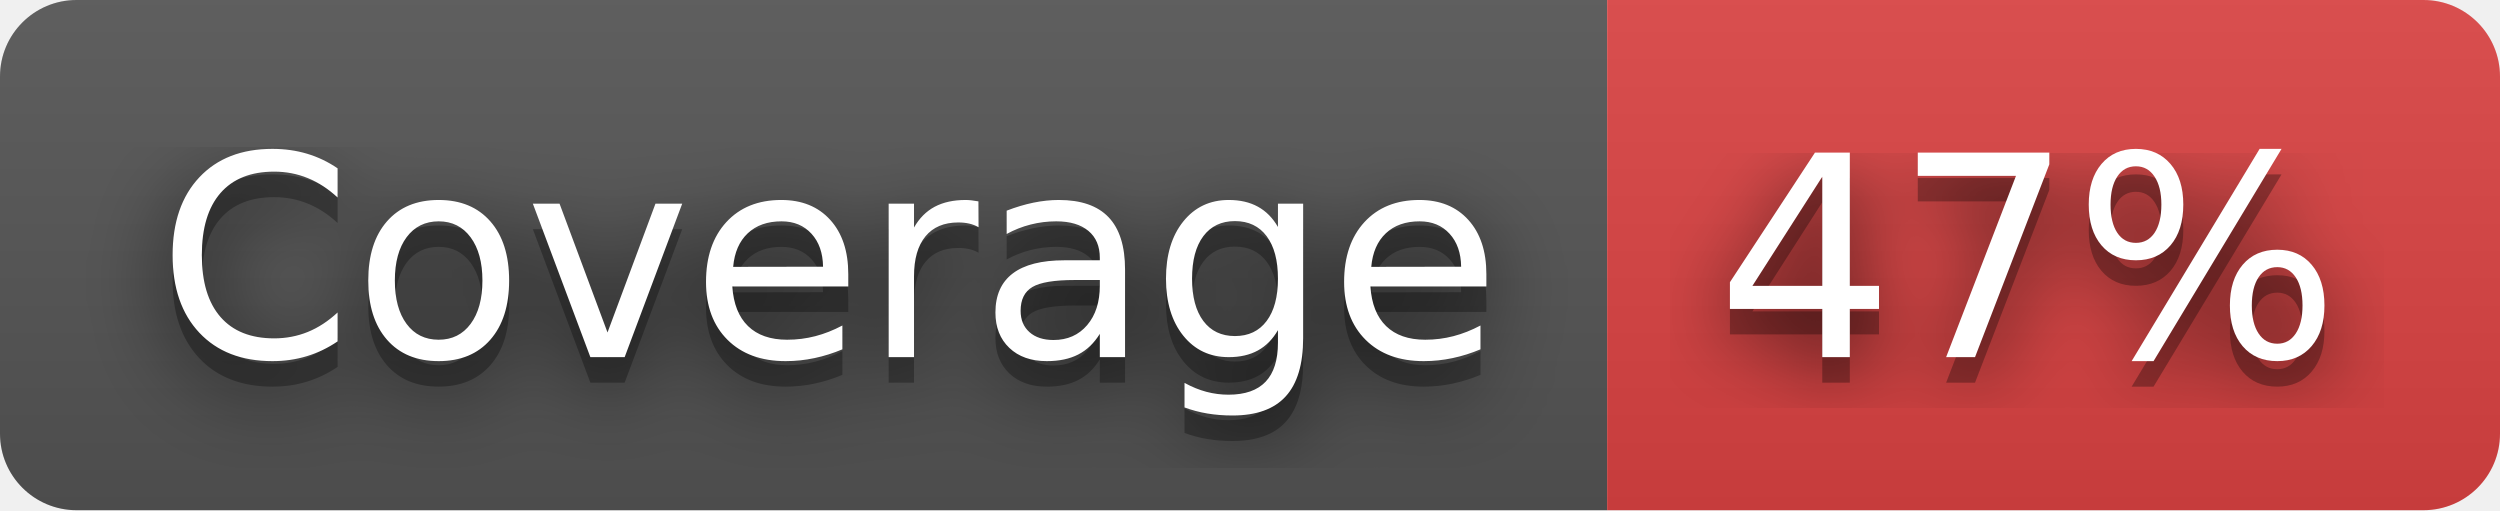
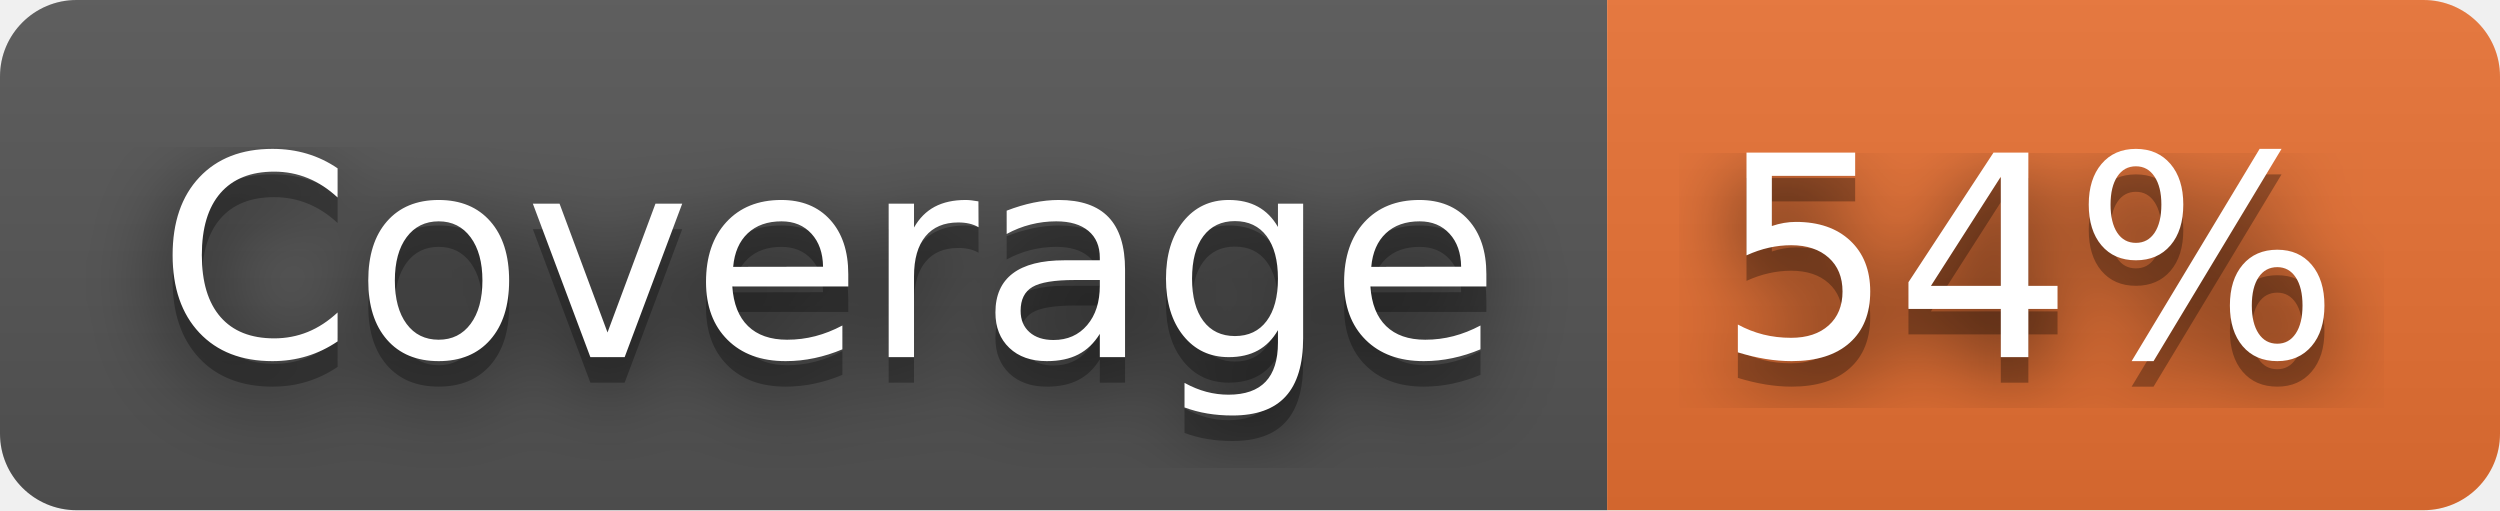
- <svg xmlns="http://www.w3.org/2000/svg" width="98" height="20" role="img" aria-label="Coverage: 47%">
+ <svg xmlns="http://www.w3.org/2000/svg" width="98" height="20" role="img" aria-label="Coverage: 54%">
  <filter id="blur">
    <feGaussianBlur stdDeviation="16" />
  </filter>
  <linearGradient id="s" x2="0" y2="100%">
    <stop offset="0" stop-color="#bbb" stop-opacity=".1" />
    <stop offset="1" stop-opacity=".1" />
  </linearGradient>
  <clipPath id="r">
    <rect width="98" height="20" rx="3" />
  </clipPath>
  <g clip-path="url(#r)">
    <rect width="63" height="20" fill="#555" />
-     <rect x="63" width="35" height="20" fill="#dd4343" />
+     <rect x="63" width="35" height="20" fill="#ea7233" />
    <rect width="98" height="20" fill="url(#s)" />
  </g>
  <g fill="#fff" text-anchor="middle" font-family="Verdana,Geneva,DejaVu Sans,sans-serif" text-rendering="geometricPrecision" font-size="110">
    <g transform="scale(.1)">
      <g aria-hidden="true" fill="#010101">
        <text x="325" y="150" fill-opacity=".8" filter="url(#blur)" textLength="530">Coverage</text>
        <text x="325" y="150" fill-opacity=".3" textLength="530">Coverage</text>
      </g>
      <text x="325" y="140" textLength="530">Coverage</text>
    </g>
    <g transform="scale(.1)">
      <g aria-hidden="true" fill="#010101">
-         <text x="795" y="150" fill-opacity=".8" filter="url(#blur)" textLength="250">47%</text>
-         <text x="795" y="150" fill-opacity=".3" textLength="250">47%</text>
+         <text x="795" y="150" fill-opacity=".8" filter="url(#blur)" textLength="250">54%</text>
+         <text x="795" y="150" fill-opacity=".3" textLength="250">54%</text>
      </g>
-       <text x="795" y="140" textLength="250">47%</text>
+       <text x="795" y="140" textLength="250">54%</text>
    </g>
  </g>
</svg>
